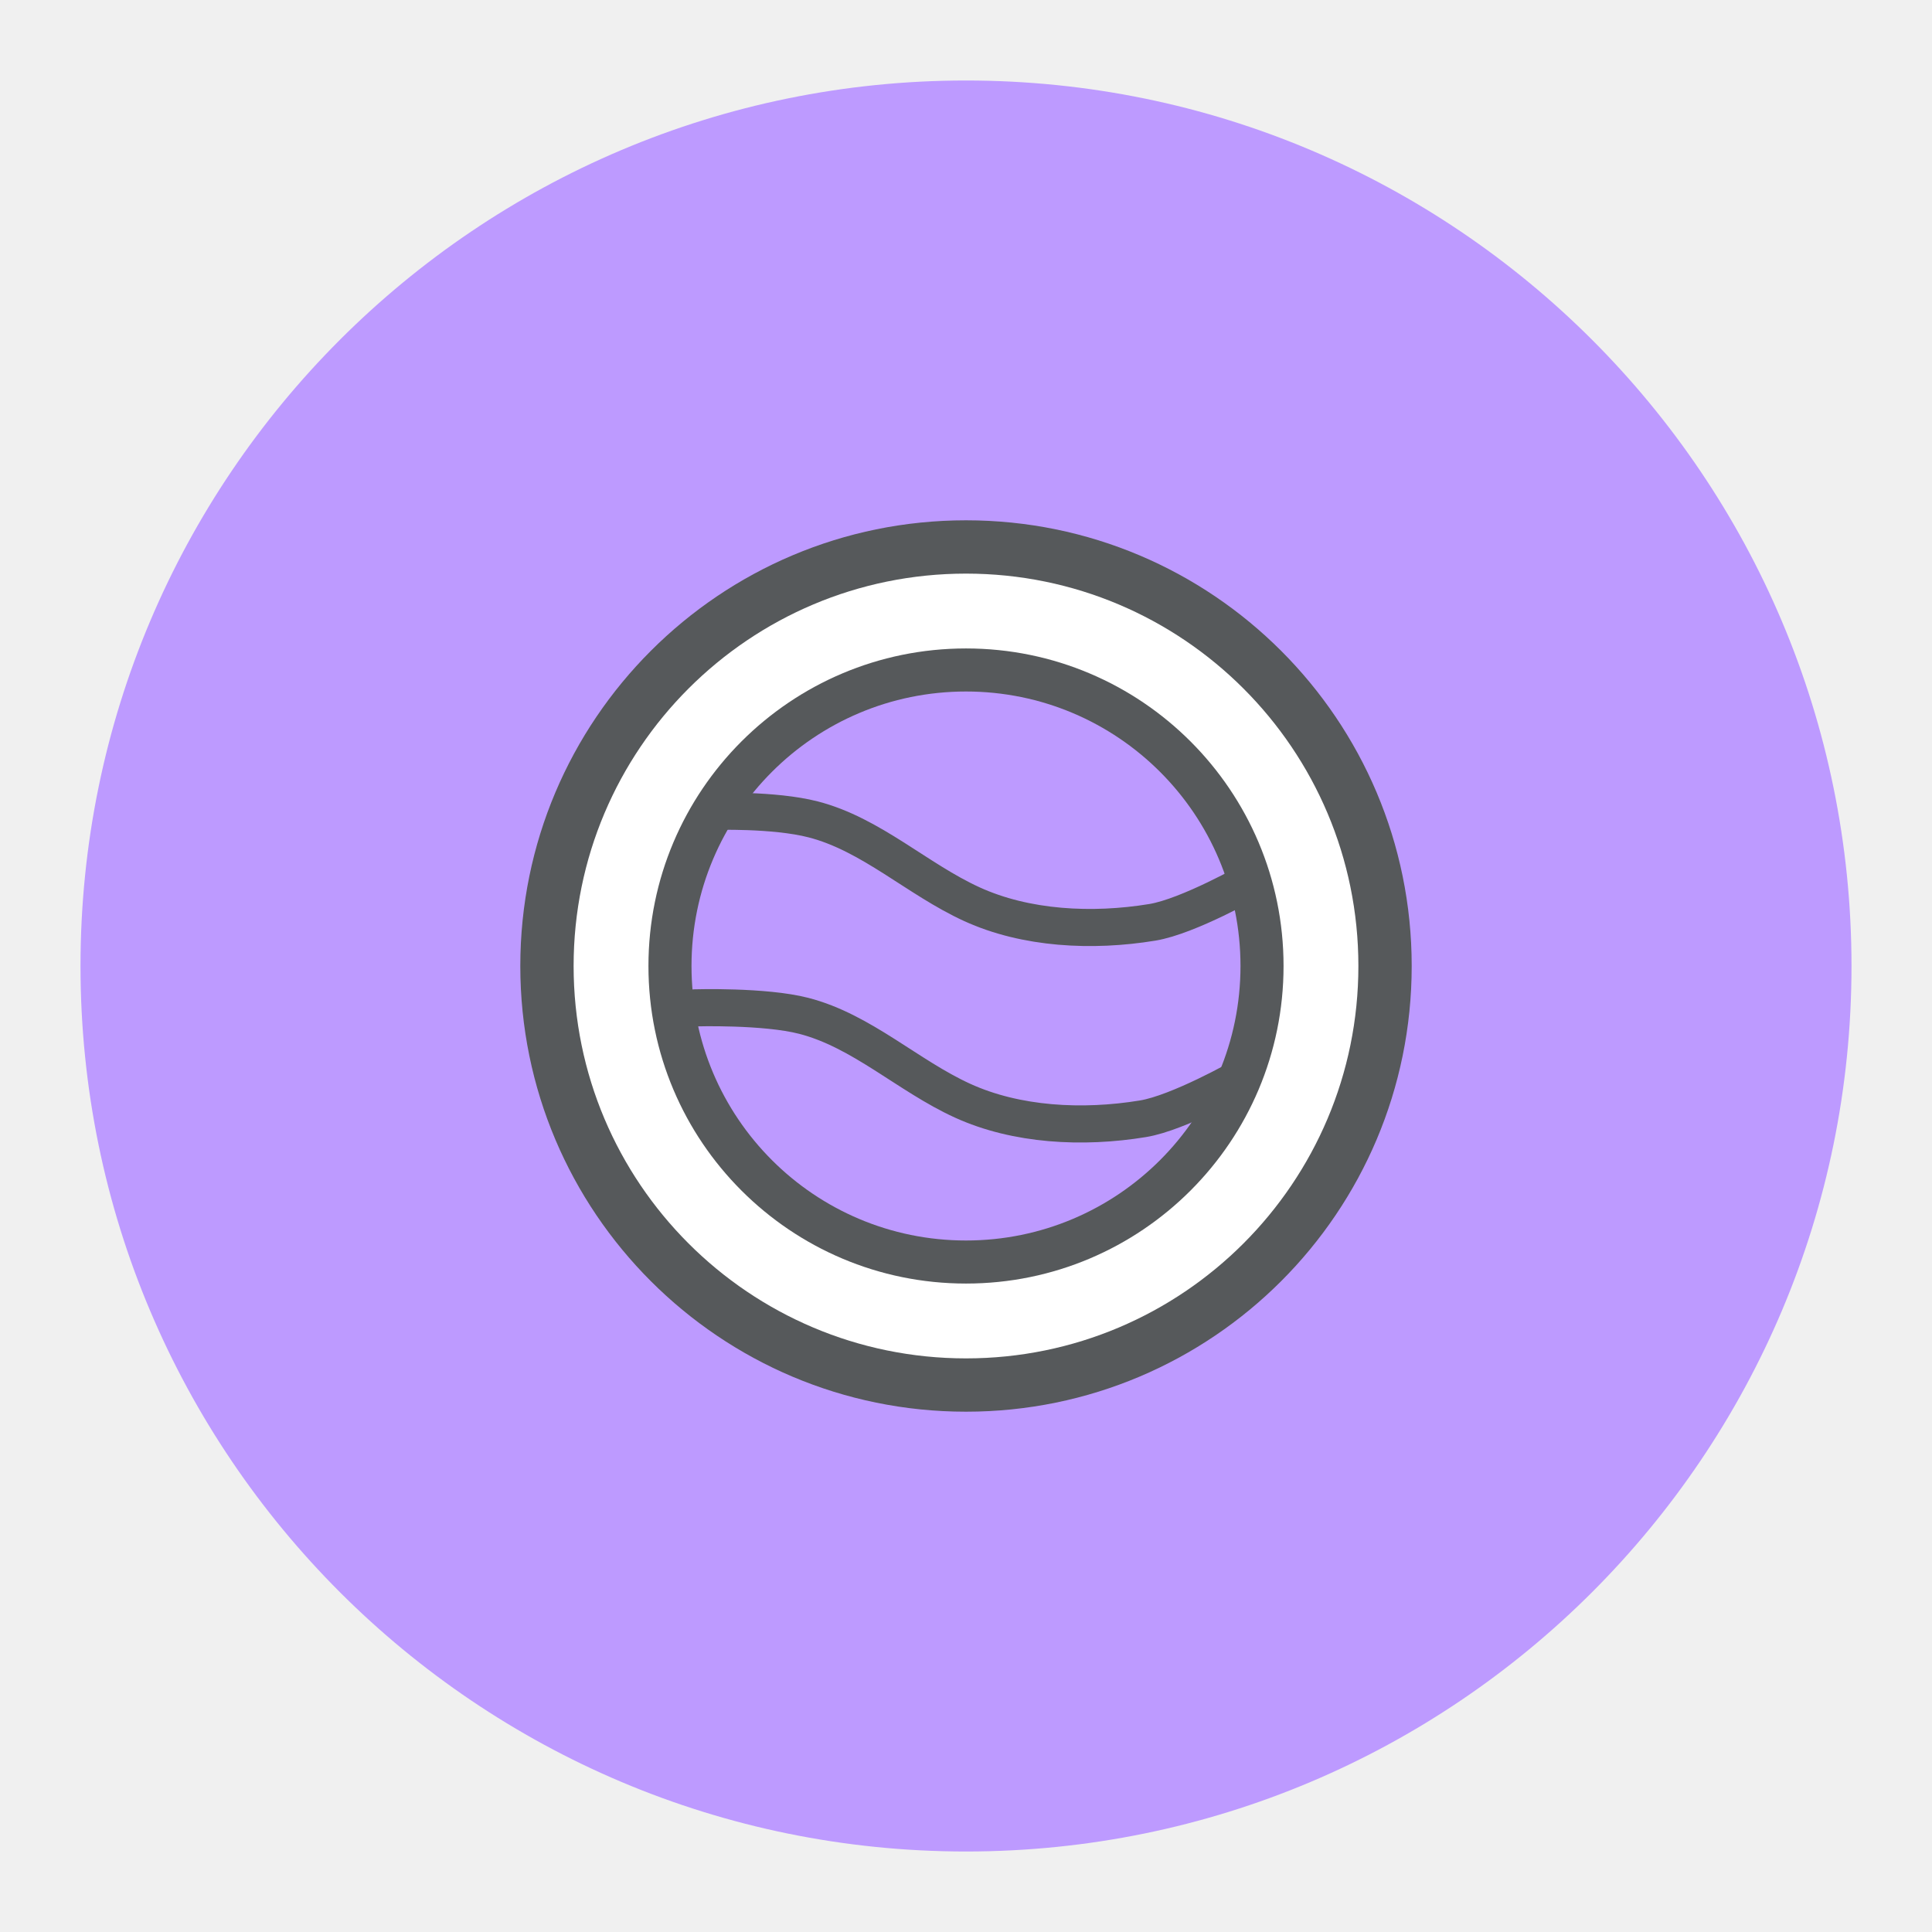
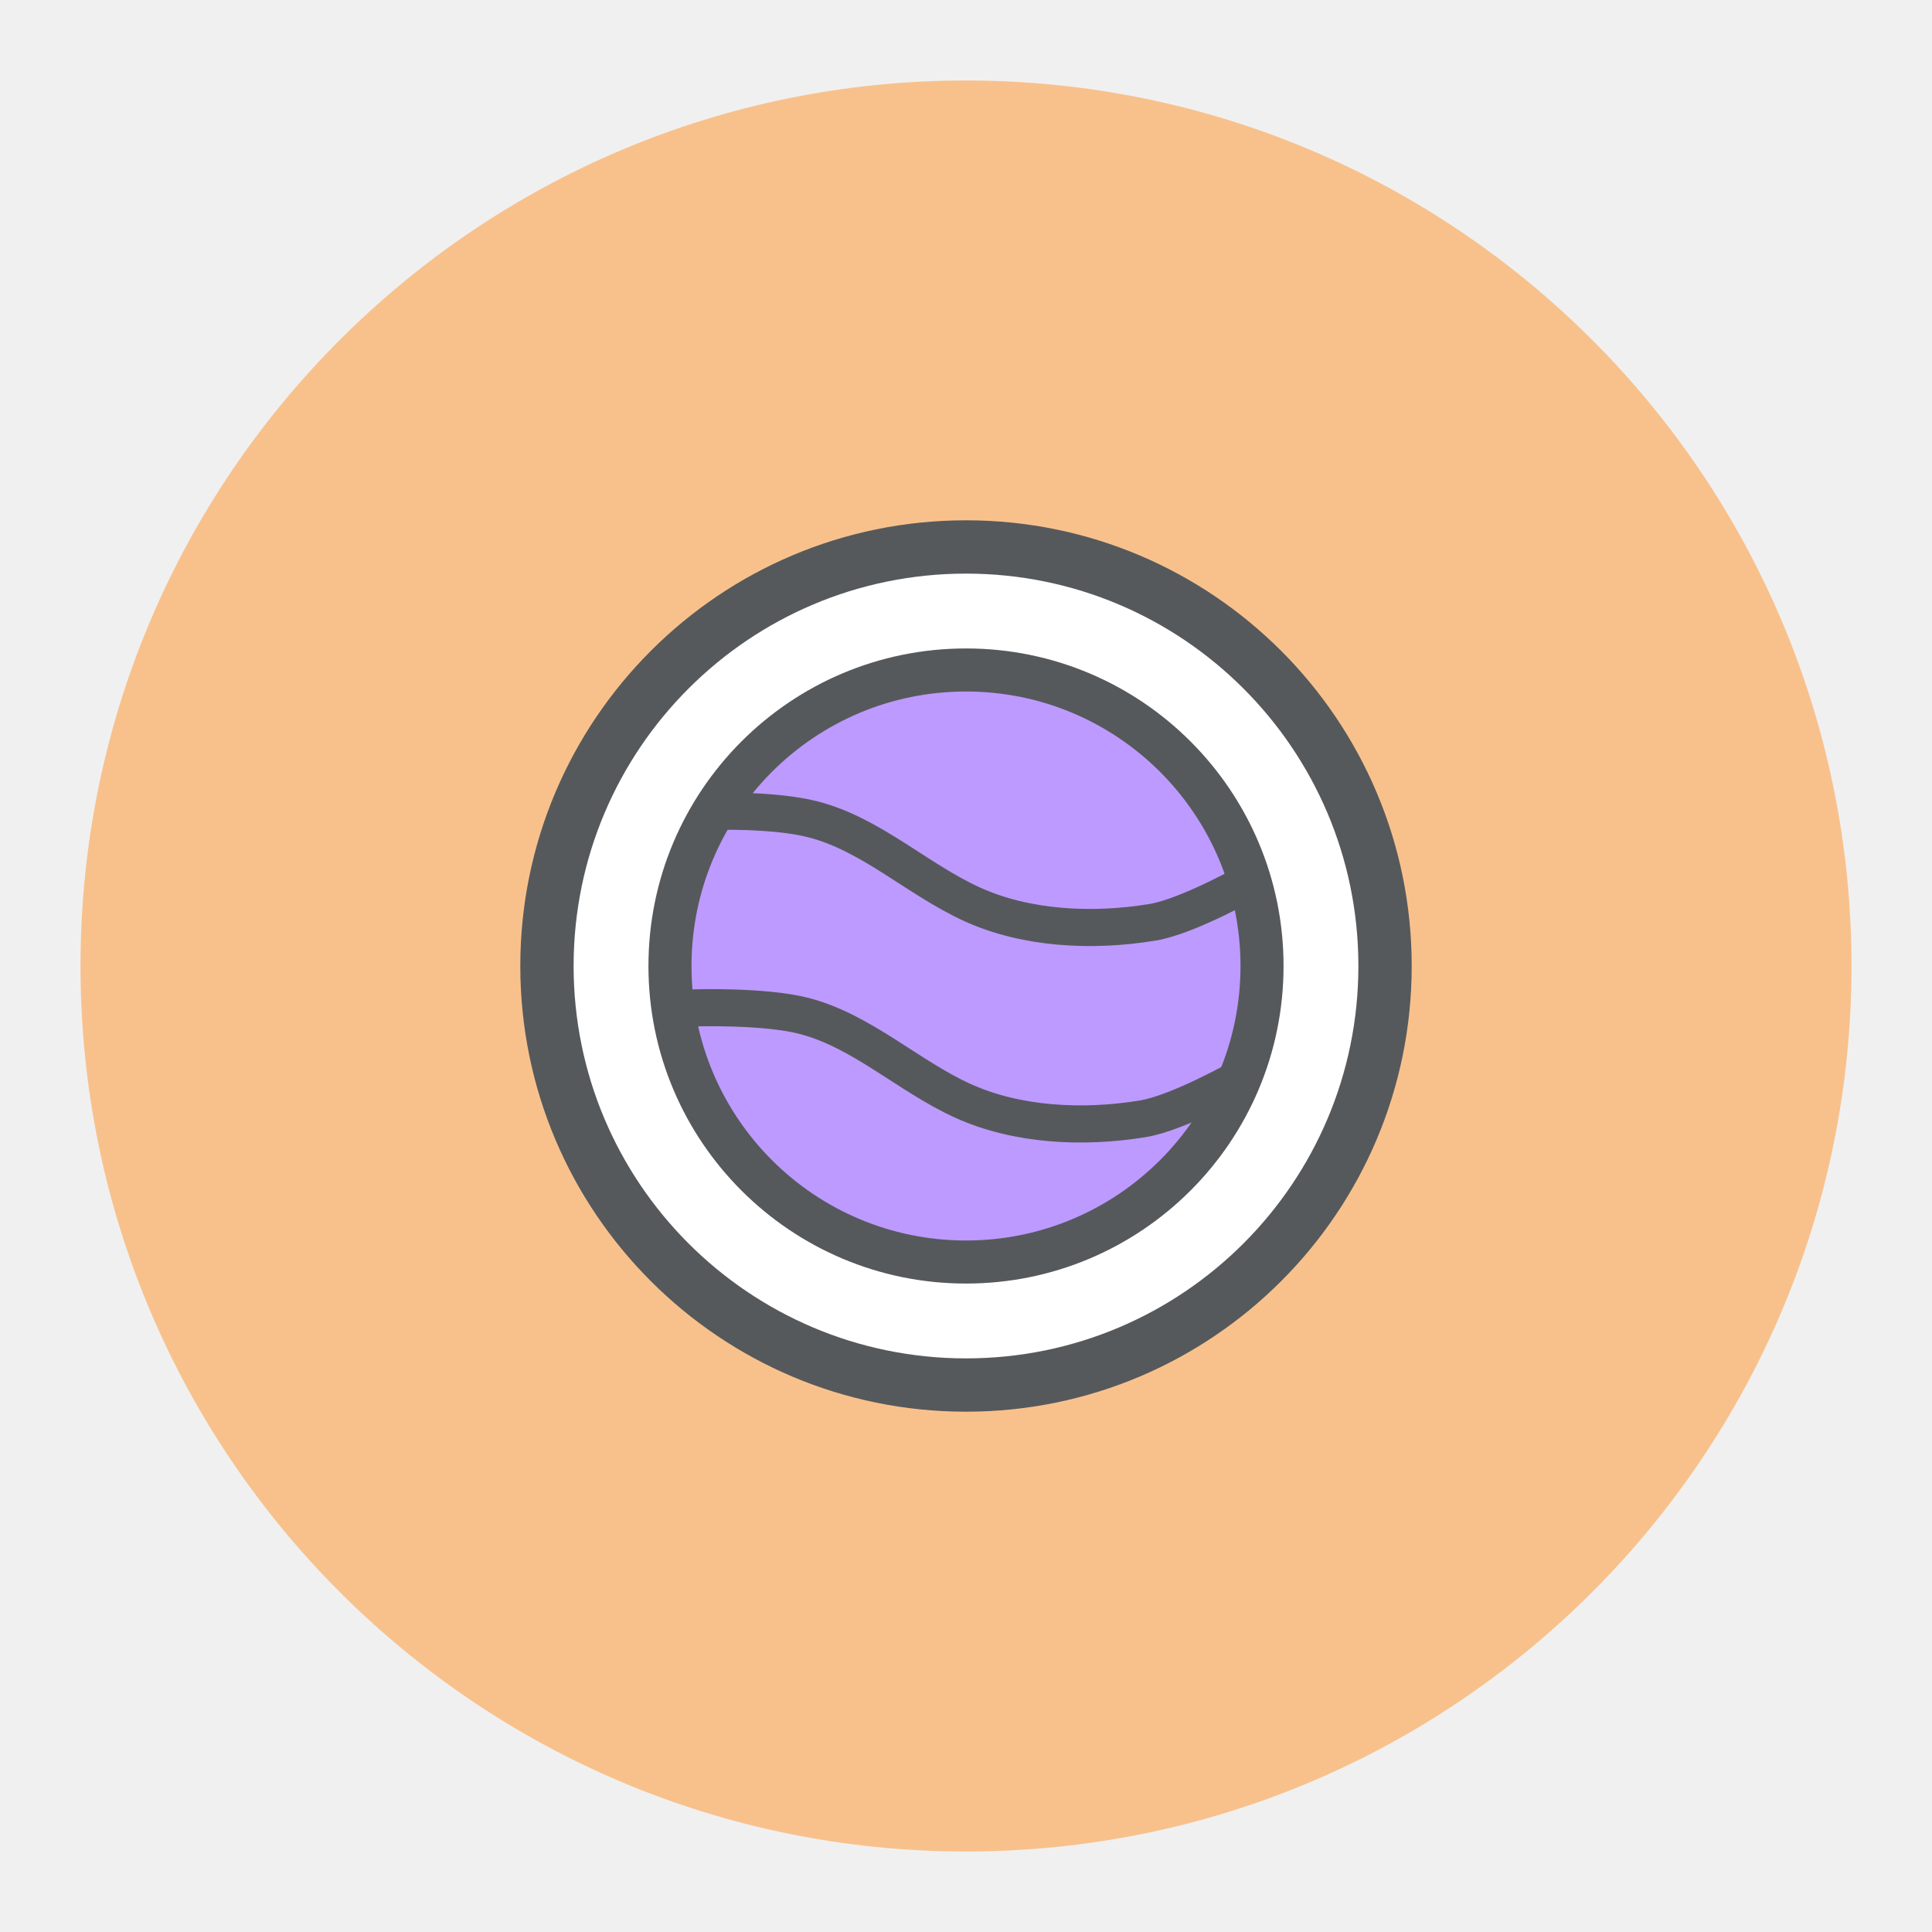
<svg xmlns="http://www.w3.org/2000/svg" version="1.1" viewBox="0 0 192 192" xml:space="preserve">
-   <circle class="a" cx="96" cy="96" r="88" fill="#bd9aff" />
+   <circle class="a" cx="96" cy="96" r="88" fill="#f8c18c" />
  <circle cx="96" cy="96" r="44.293" fill="#56595b" />
  <circle cx="96" cy="96" r="38.995" fill="#fff" />
  <circle cx="96" cy="96" r="31.558" fill="#56595b" />
  <circle cx="96" cy="96" r="27.279" fill="#bd9aff" />
  <path d="m70.867 80.637s6.04-0.212 9.941 0.792c5.774 1.487 10.354 5.951 15.777 8.429 5.355 2.447 11.936 2.788 17.938 1.801 3.571-0.587 9.869-4.178 9.869-4.178" fill="none" stroke="#56595b" stroke-linecap="round" stroke-linejoin="round" stroke-width="3.688" />
  <path d="m69.066 100.16s6.905-0.212 10.806 0.792c5.774 1.487 10.354 5.951 15.777 8.429 5.355 2.447 11.936 2.788 17.938 1.801 3.571-0.587 9.869-4.178 9.869-4.178" fill="none" stroke="#56595b" stroke-linecap="round" stroke-linejoin="round" stroke-width="3.688" />
</svg>
